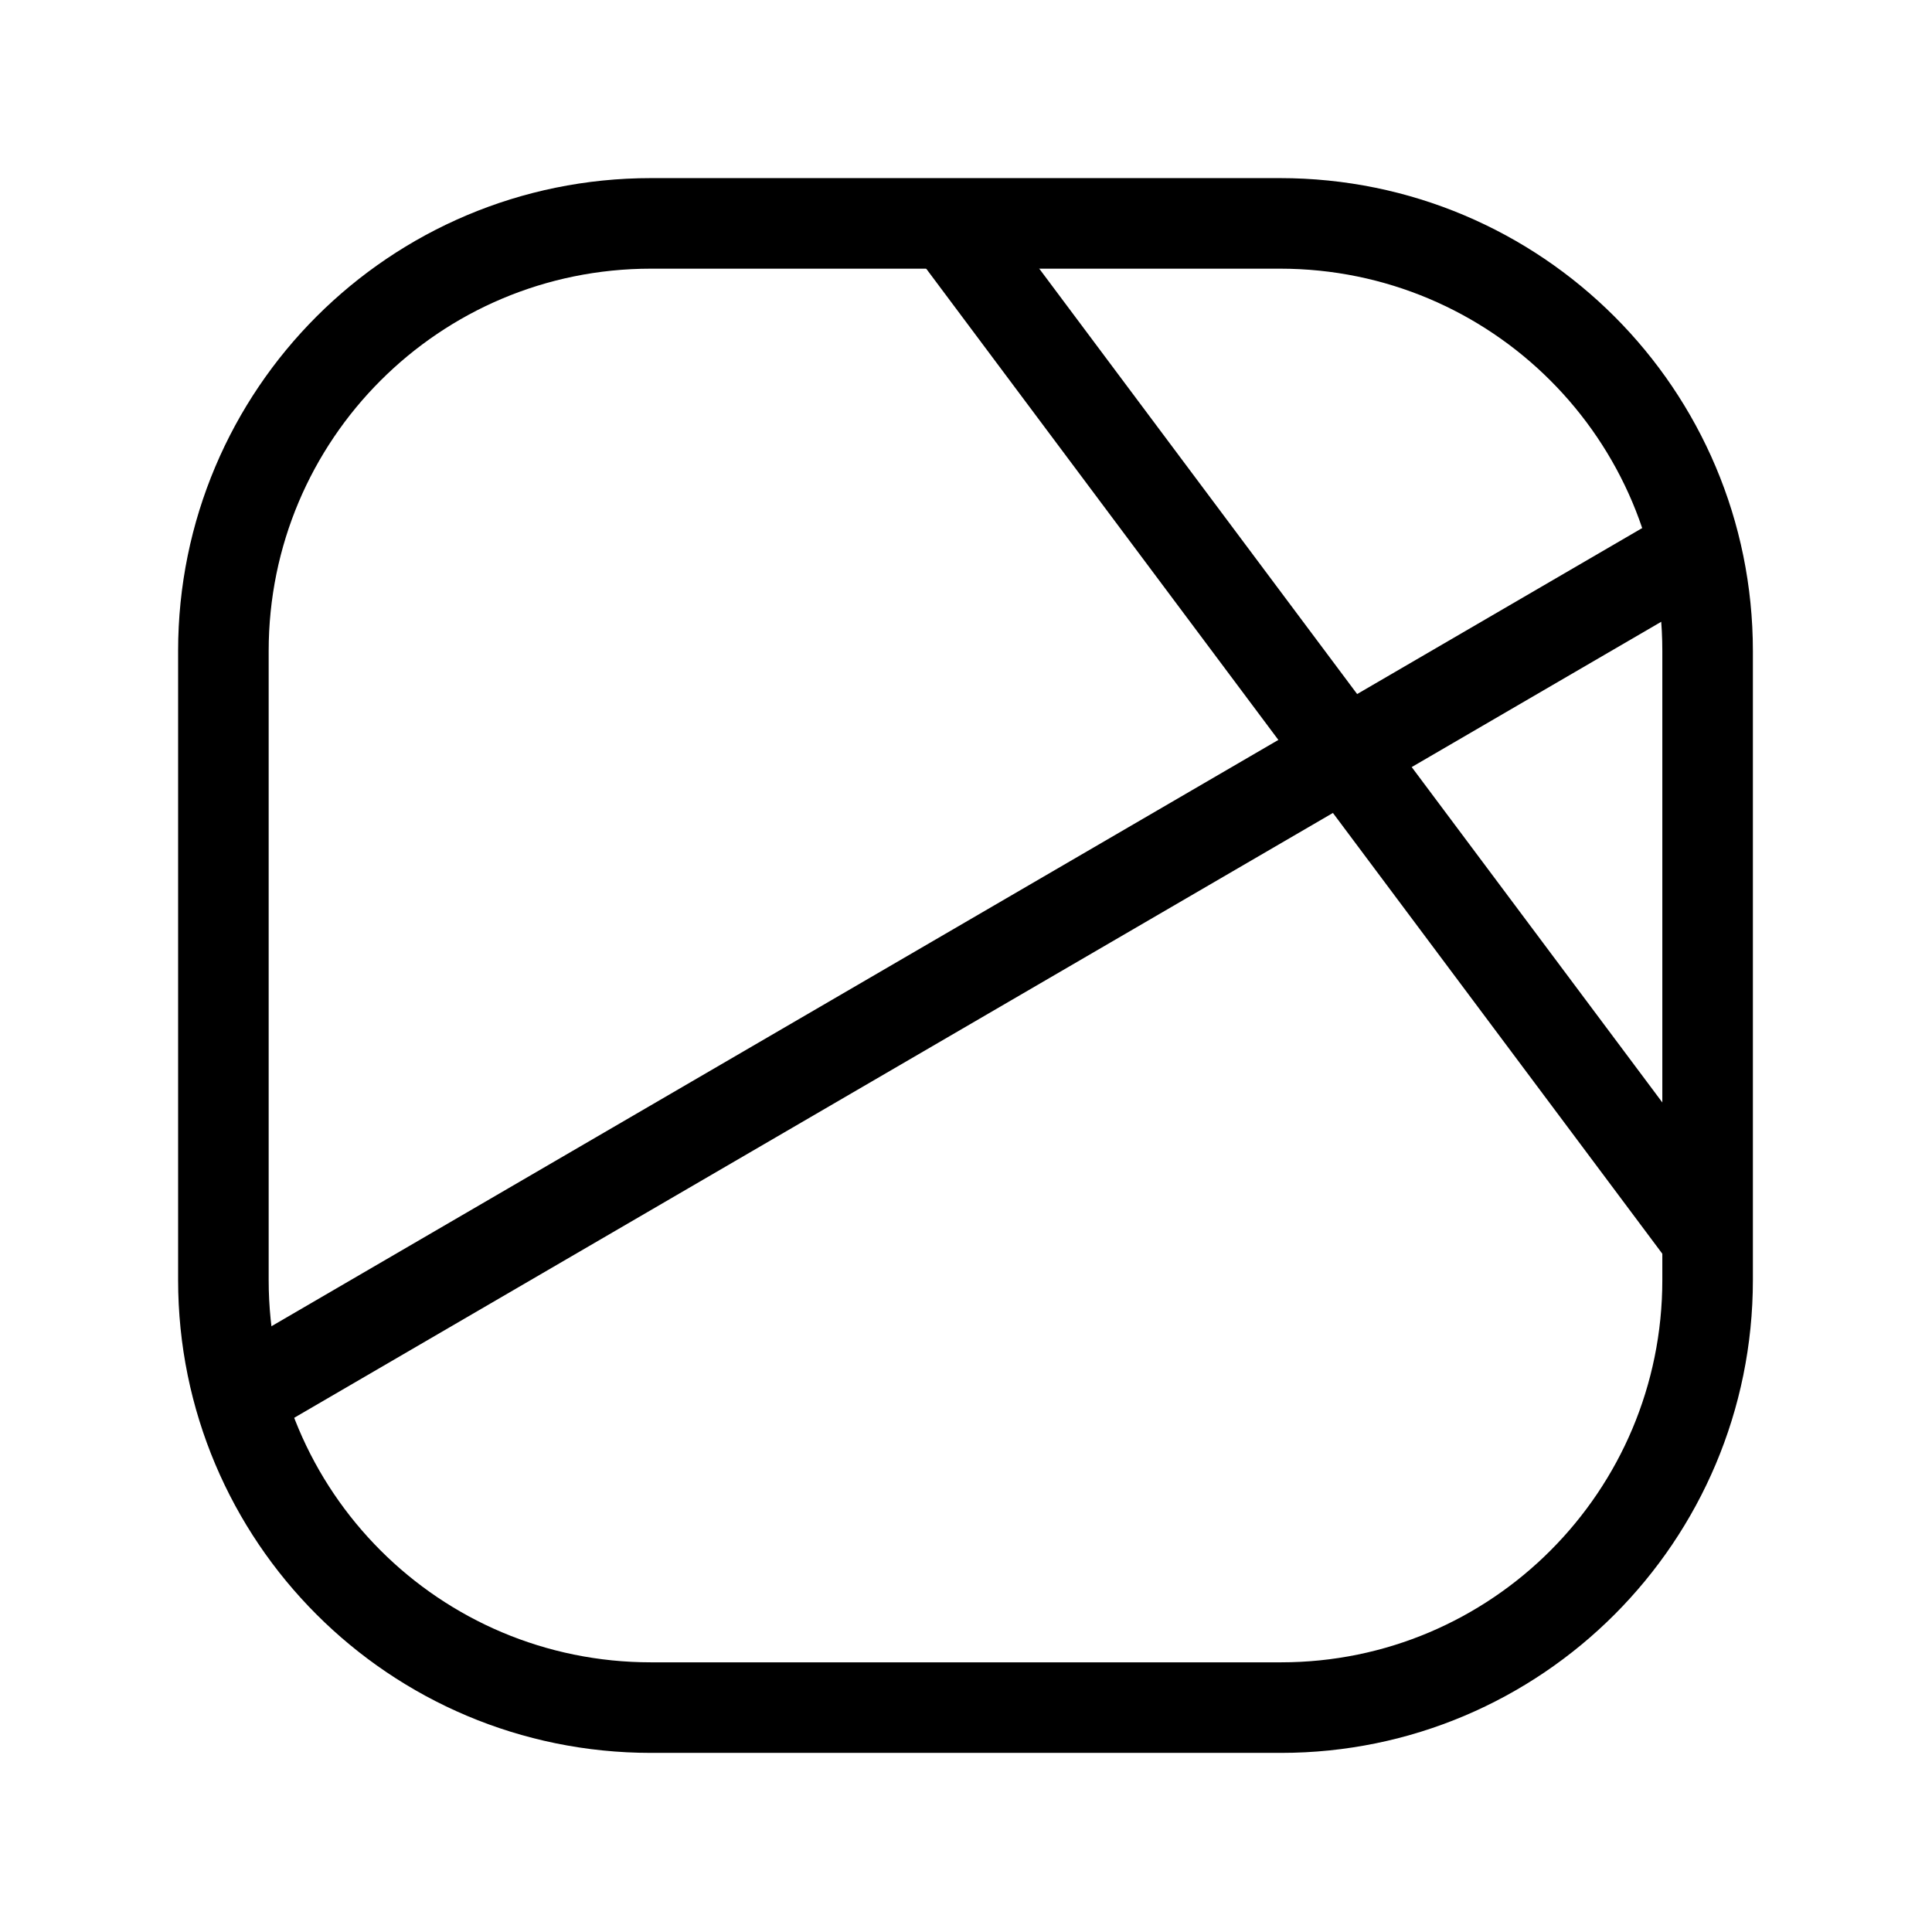
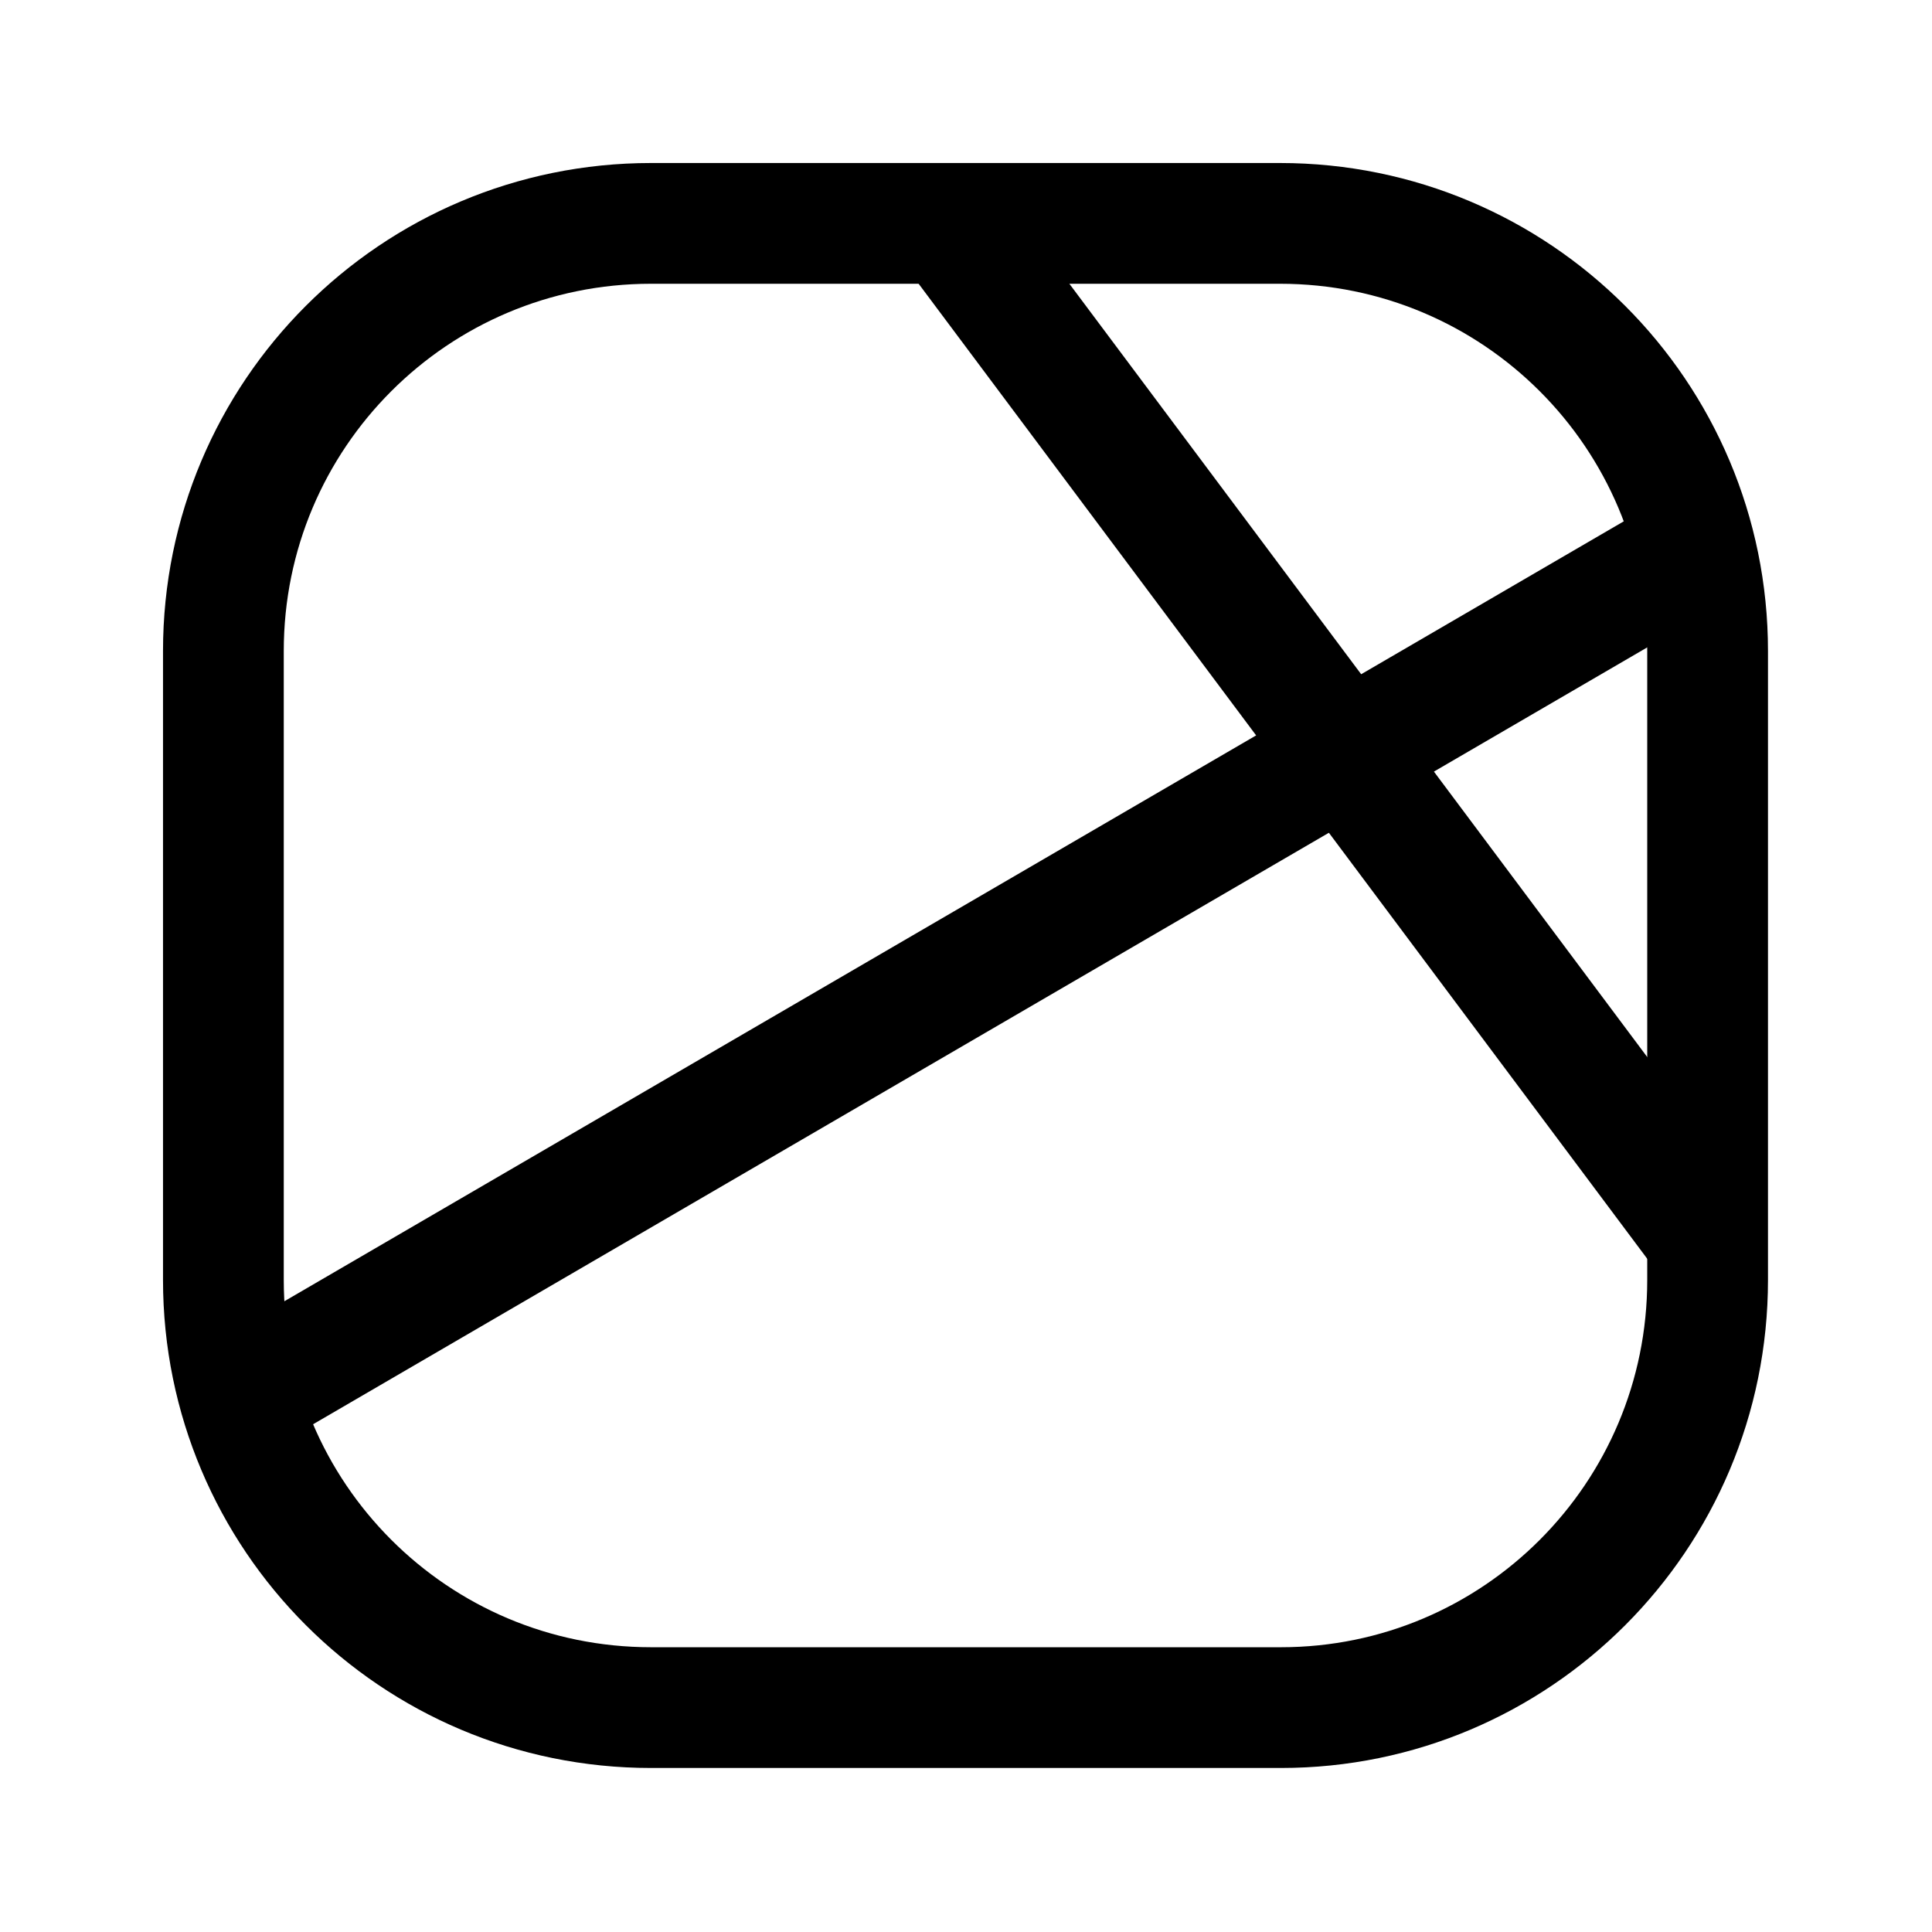
<svg xmlns="http://www.w3.org/2000/svg" version="1.1" id="图层_1" x="0px" y="0px" width="192px" height="192px" viewBox="0 0 192 192" style="enable-background:new 0 0 192 192;" xml:space="preserve">
  <style type="text/css">
- 	.st0{fill:none;stroke:#000000;stroke-width:9;}
+ 	.st0{fill:none;stroke:#000000;stroke-width:12;}
</style>
  <path class="st0" d="M127.3,169.7H64.7c-23.5,0-42.5-19-42.5-42.5V64.7c0-23.5,19-42.5,42.5-42.5h62.5c23.5,0,42.5,19,42.5,42.5  v62.5C169.7,150.7,150.7,169.7,127.3,169.7z" />
  <line class="st0" x1="94.3" y1="22.2" x2="169.7" y2="123.1" />
  <line class="st0" x1="169.7" y1="53.9" x2="25.1" y2="138.1" />
</svg>
